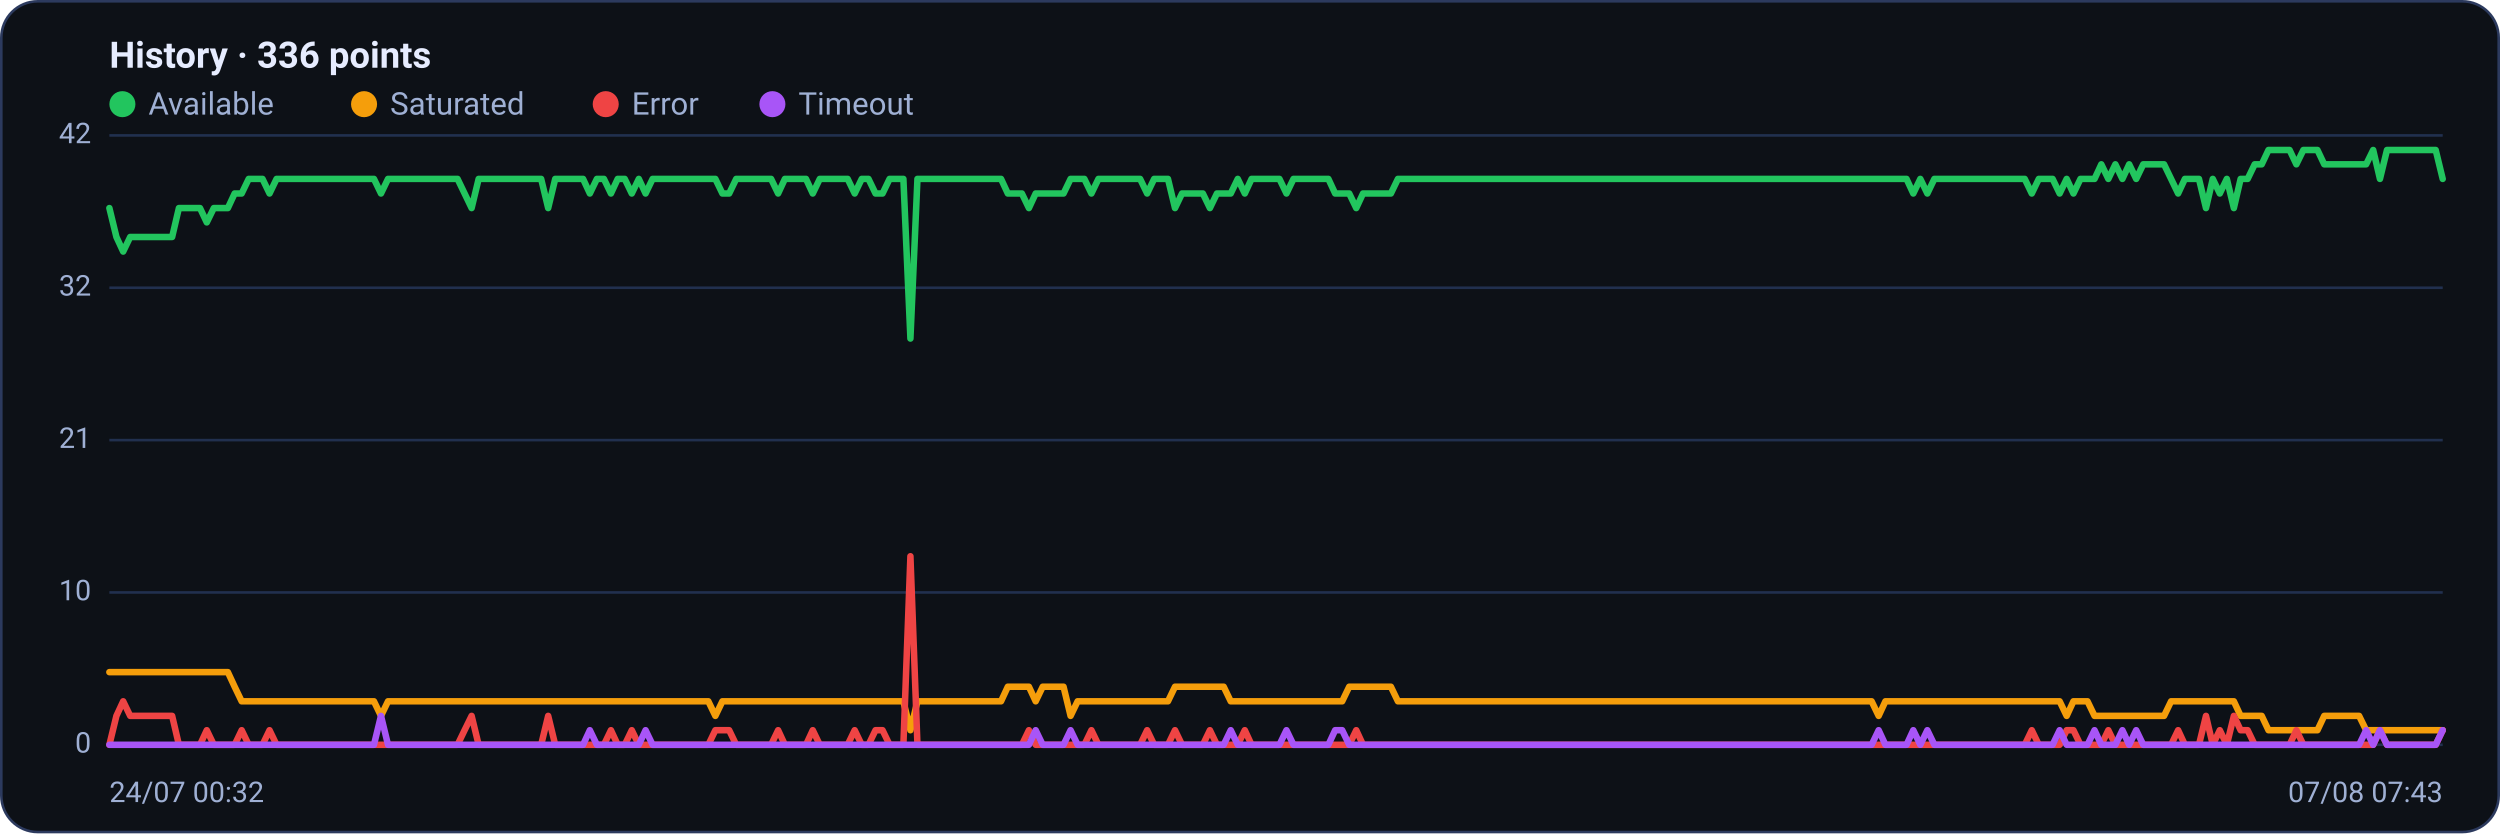
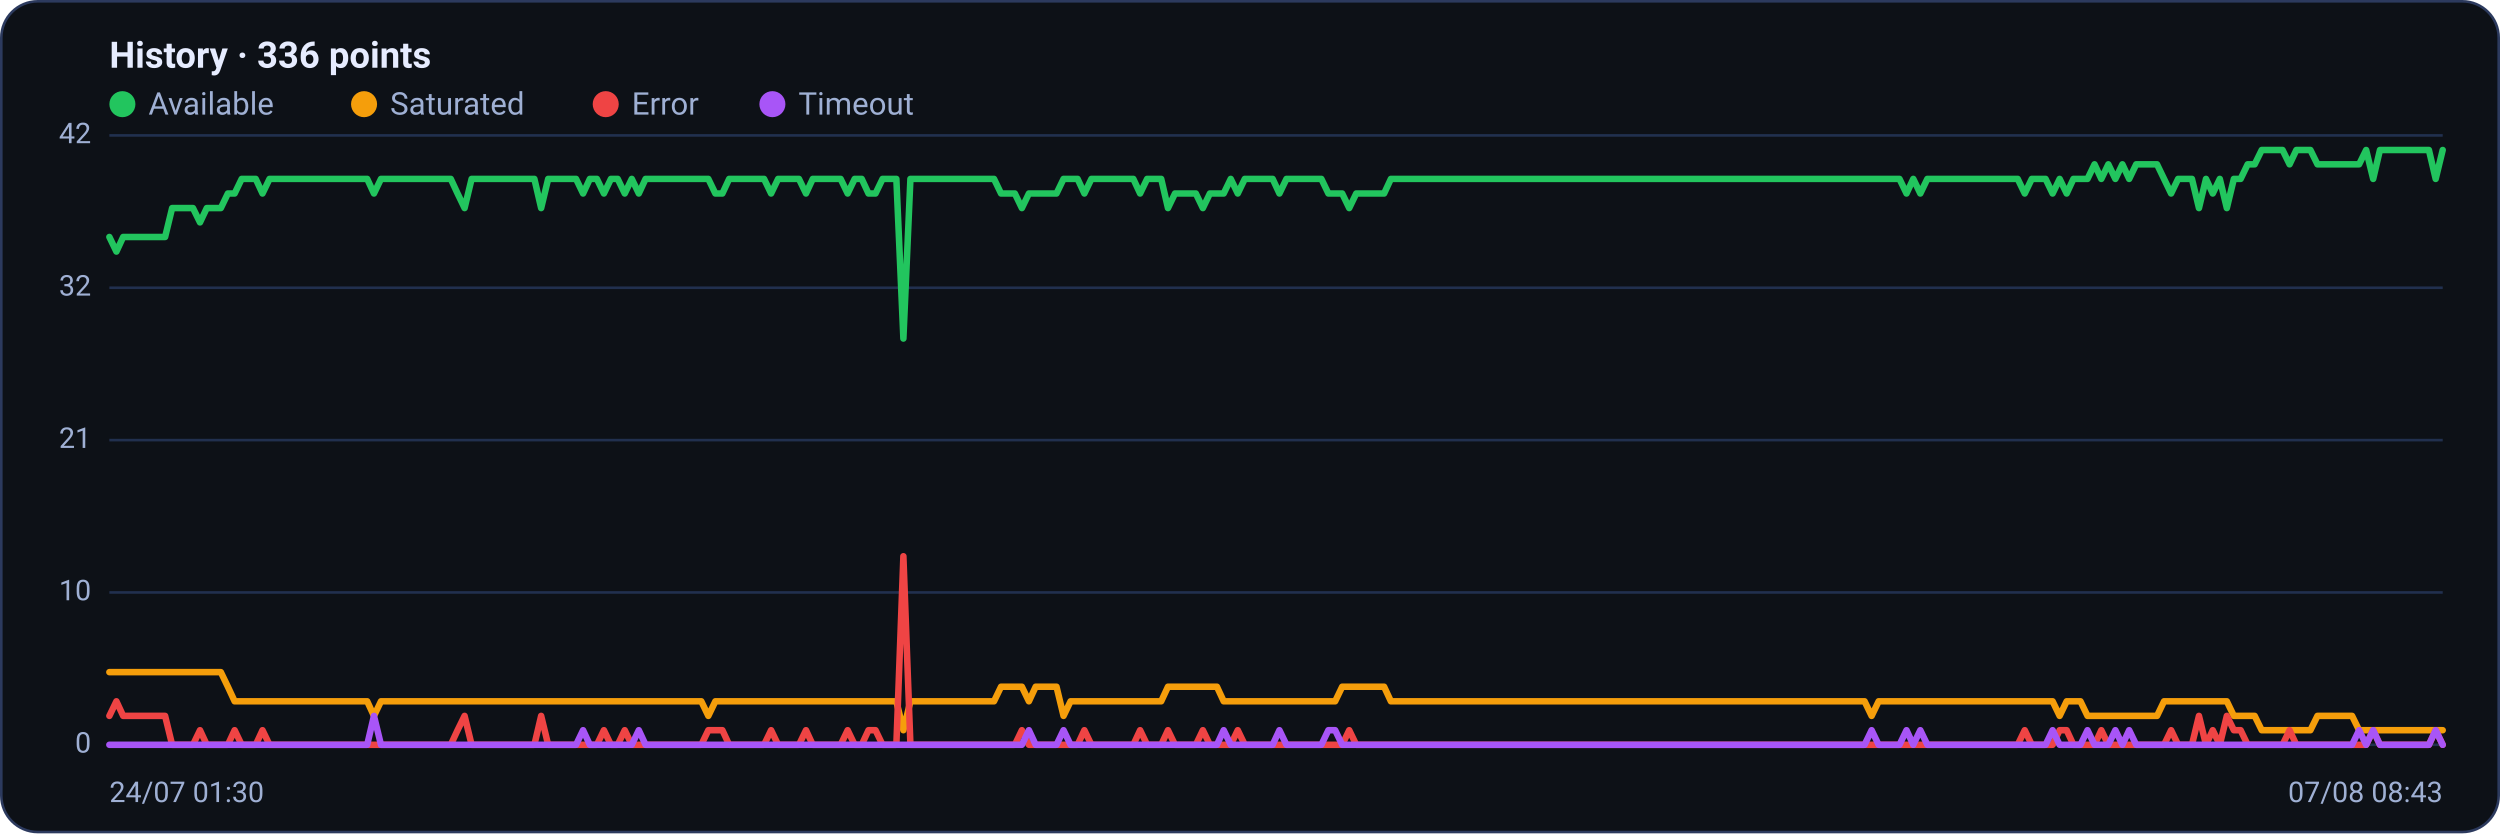
<svg xmlns="http://www.w3.org/2000/svg" viewBox="0 0 960 320" width="960" height="320" font-family="Segoe UI, system-ui, -apple-system, Roboto, Helvetica, Arial, sans-serif" role="img" aria-label="Availability history per region">
  <rect x="0.5" y="0.5" width="959" height="319" rx="14" fill="#0d1117" stroke="#2c3a5e" />
  <text x="42" y="26" font-size="14" font-weight="600" fill="#e6ecff">History · 336 points</text>
  <circle cx="47" cy="40" r="5" fill="#22c55e" />
  <text x="57" y="44" font-size="12" fill="#9fb0d4">Available</text>
  <circle cx="139.8" cy="40" r="5" fill="#f59e0b" />
  <text x="149.8" y="44" font-size="12" fill="#9fb0d4">Saturated</text>
  <circle cx="232.6" cy="40" r="5" fill="#ef4444" />
  <text x="242.6" y="44" font-size="12" fill="#9fb0d4">Error</text>
  <circle cx="296.6" cy="40" r="5" fill="#a855f7" />
  <text x="306.6" y="44" font-size="12" fill="#9fb0d4">Timeout</text>
  <line x1="42" y1="286.0" x2="938" y2="286.0" stroke="#21304f" stroke-width="1" />
  <text x="35" y="289.0" text-anchor="end" font-size="11" fill="#9fb0d4">0</text>
  <line x1="42" y1="227.5" x2="938" y2="227.5" stroke="#21304f" stroke-width="1" />
  <text x="35" y="230.5" text-anchor="end" font-size="11" fill="#9fb0d4">10</text>
  <line x1="42" y1="169.0" x2="938" y2="169.0" stroke="#21304f" stroke-width="1" />
  <text x="35" y="172.0" text-anchor="end" font-size="11" fill="#9fb0d4">21</text>
  <line x1="42" y1="110.5" x2="938" y2="110.5" stroke="#21304f" stroke-width="1" />
  <text x="35" y="113.5" text-anchor="end" font-size="11" fill="#9fb0d4">32</text>
  <line x1="42" y1="52.0" x2="938" y2="52.0" stroke="#21304f" stroke-width="1" />
  <text x="35" y="55.0" text-anchor="end" font-size="11" fill="#9fb0d4">42</text>
-   <polyline fill="none" stroke="#22c55e" stroke-width="2.5" stroke-linejoin="round" stroke-linecap="round" points="42.0,79.9 44.7,91.0 47.3,96.6 50.0,91.0 52.7,91.0 55.4,91.0 58.0,91.0 60.7,91.0 63.4,91.0 66.1,91.0 68.7,79.9 71.4,79.9 74.1,79.9 76.8,79.9 79.4,85.4 82.1,79.9 84.8,79.9 87.5,79.9 90.1,74.3 92.8,74.3 95.5,68.7 98.2,68.7 100.8,68.7 103.5,74.3 106.2,68.7 108.9,68.7 111.5,68.7 114.2,68.7 116.9,68.7 119.6,68.7 122.2,68.7 124.9,68.7 127.6,68.7 130.3,68.7 132.9,68.7 135.6,68.7 138.3,68.7 141.0,68.7 143.6,68.7 146.3,74.3 149.0,68.7 151.7,68.7 154.3,68.7 157.0,68.7 159.7,68.7 162.4,68.7 165.0,68.7 167.7,68.7 170.4,68.7 173.1,68.7 175.7,68.7 178.4,74.3 181.1,79.9 183.8,68.7 186.4,68.7 189.1,68.7 191.8,68.7 194.5,68.7 197.1,68.7 199.8,68.7 202.5,68.7 205.2,68.7 207.8,68.7 210.5,79.9 213.2,68.7 215.9,68.7 218.5,68.7 221.2,68.7 223.9,68.7 226.5,74.3 229.2,68.7 231.9,68.7 234.6,74.3 237.2,68.7 239.9,68.7 242.6,74.3 245.3,68.7 247.9,74.3 250.6,68.7 253.3,68.7 256.0,68.7 258.6,68.7 261.3,68.7 264.0,68.7 266.7,68.7 269.3,68.7 272.0,68.7 274.7,68.7 277.4,74.3 280.0,74.3 282.7,68.7 285.4,68.7 288.1,68.7 290.7,68.7 293.4,68.7 296.1,68.7 298.8,74.3 301.4,68.7 304.1,68.7 306.8,68.7 309.5,68.7 312.1,74.3 314.8,68.7 317.5,68.7 320.2,68.7 322.8,68.7 325.5,68.7 328.2,74.3 330.9,68.7 333.5,68.7 336.2,74.3 338.9,74.3 341.6,68.7 344.2,68.7 346.9,68.7 349.6,130.0 352.3,68.7 354.9,68.7 357.6,68.7 360.3,68.7 363.0,68.7 365.6,68.7 368.3,68.7 371.0,68.7 373.7,68.7 376.3,68.7 379.0,68.7 381.7,68.7 384.4,68.7 387.0,74.3 389.7,74.3 392.4,74.3 395.1,79.9 397.7,74.3 400.4,74.3 403.1,74.3 405.7,74.3 408.4,74.3 411.1,68.7 413.8,68.7 416.4,68.7 419.1,74.3 421.8,68.7 424.5,68.7 427.1,68.7 429.8,68.7 432.5,68.7 435.2,68.7 437.8,68.7 440.5,74.3 443.2,68.7 445.9,68.7 448.5,68.7 451.2,79.9 453.9,74.3 456.6,74.3 459.2,74.3 461.9,74.3 464.6,79.9 467.3,74.3 469.9,74.3 472.6,74.3 475.3,68.7 478.0,74.3 480.6,68.7 483.3,68.7 486.0,68.7 488.7,68.7 491.3,68.7 494.0,74.3 496.7,68.7 499.4,68.7 502.0,68.7 504.7,68.7 507.4,68.7 510.1,68.7 512.7,74.3 515.4,74.3 518.1,74.3 520.8,79.9 523.4,74.3 526.1,74.3 528.8,74.3 531.5,74.3 534.1,74.3 536.8,68.7 539.5,68.7 542.2,68.7 544.8,68.7 547.5,68.7 550.2,68.7 552.9,68.7 555.5,68.7 558.2,68.7 560.9,68.7 563.6,68.7 566.2,68.7 568.9,68.7 571.6,68.7 574.3,68.7 576.9,68.7 579.6,68.7 582.3,68.7 584.9,68.7 587.6,68.7 590.3,68.7 593.0,68.7 595.6,68.7 598.3,68.7 601.0,68.7 603.7,68.7 606.3,68.7 609.0,68.7 611.7,68.7 614.4,68.7 617.0,68.7 619.7,68.7 622.4,68.7 625.1,68.7 627.7,68.7 630.4,68.7 633.1,68.7 635.8,68.7 638.4,68.7 641.1,68.7 643.8,68.7 646.5,68.7 649.1,68.7 651.8,68.7 654.5,68.7 657.2,68.7 659.8,68.7 662.5,68.7 665.2,68.7 667.9,68.7 670.5,68.7 673.2,68.7 675.9,68.7 678.6,68.7 681.2,68.7 683.9,68.7 686.6,68.7 689.3,68.7 691.9,68.7 694.6,68.7 697.3,68.7 700.0,68.7 702.6,68.7 705.3,68.7 708.0,68.7 710.7,68.7 713.3,68.7 716.0,68.7 718.7,68.7 721.4,68.7 724.0,68.7 726.7,68.7 729.4,68.7 732.1,68.7 734.7,74.3 737.4,68.7 740.1,74.3 742.8,68.7 745.4,68.7 748.1,68.7 750.8,68.7 753.5,68.7 756.1,68.7 758.8,68.7 761.5,68.7 764.1,68.7 766.8,68.7 769.5,68.7 772.2,68.7 774.8,68.7 777.5,68.7 780.2,74.3 782.9,68.7 785.5,68.7 788.2,68.7 790.9,74.3 793.6,68.7 796.2,74.3 798.9,68.7 801.6,68.7 804.3,68.7 806.9,63.1 809.6,68.7 812.3,63.1 815.0,68.7 817.6,63.1 820.3,68.7 823.0,63.1 825.7,63.1 828.3,63.1 831.0,63.1 833.7,68.7 836.4,74.3 839.0,68.7 841.7,68.7 844.4,68.7 847.1,79.9 849.7,68.7 852.4,74.3 855.1,68.7 857.8,79.9 860.4,68.7 863.1,68.7 865.8,63.1 868.5,63.1 871.1,57.6 873.8,57.6 876.5,57.6 879.2,57.6 881.8,63.1 884.5,57.6 887.2,57.6 889.9,57.6 892.5,63.1 895.2,63.1 897.9,63.1 900.6,63.1 903.2,63.1 905.9,63.1 908.6,63.1 911.3,57.6 913.9,68.7 916.6,57.6 919.3,57.6 922.0,57.6 924.6,57.6 927.3,57.6 930.0,57.6 932.7,57.6 935.3,57.6 938.0,68.7" />
-   <polyline fill="none" stroke="#f59e0b" stroke-width="2.5" stroke-linejoin="round" stroke-linecap="round" points="42.0,258.1 44.7,258.1 47.3,258.1 50.0,258.1 52.7,258.1 55.4,258.1 58.0,258.1 60.7,258.1 63.4,258.1 66.1,258.1 68.7,258.1 71.4,258.1 74.1,258.1 76.8,258.1 79.4,258.1 82.1,258.1 84.8,258.1 87.5,258.1 90.1,263.7 92.8,269.3 95.5,269.3 98.2,269.3 100.8,269.3 103.5,269.3 106.2,269.3 108.9,269.3 111.5,269.3 114.2,269.3 116.9,269.3 119.6,269.3 122.2,269.3 124.9,269.3 127.6,269.3 130.3,269.3 132.9,269.3 135.6,269.3 138.3,269.3 141.0,269.3 143.6,269.3 146.3,274.9 149.0,269.3 151.7,269.3 154.3,269.3 157.0,269.3 159.7,269.3 162.4,269.3 165.0,269.3 167.7,269.3 170.4,269.3 173.1,269.3 175.7,269.3 178.4,269.3 181.1,269.3 183.8,269.3 186.4,269.3 189.1,269.3 191.8,269.3 194.5,269.3 197.1,269.3 199.8,269.3 202.5,269.3 205.2,269.3 207.8,269.3 210.5,269.3 213.2,269.3 215.9,269.3 218.5,269.3 221.2,269.3 223.9,269.3 226.5,269.3 229.2,269.3 231.9,269.3 234.6,269.3 237.2,269.3 239.9,269.3 242.6,269.3 245.3,269.3 247.9,269.3 250.6,269.3 253.3,269.3 256.0,269.3 258.6,269.3 261.3,269.3 264.0,269.3 266.7,269.3 269.3,269.3 272.0,269.3 274.7,274.9 277.4,269.3 280.0,269.3 282.7,269.3 285.4,269.3 288.1,269.3 290.7,269.3 293.4,269.3 296.1,269.3 298.8,269.3 301.4,269.3 304.1,269.3 306.8,269.3 309.5,269.3 312.1,269.3 314.8,269.3 317.5,269.3 320.2,269.3 322.8,269.3 325.5,269.3 328.2,269.3 330.9,269.3 333.5,269.3 336.2,269.3 338.9,269.3 341.6,269.3 344.2,269.3 346.9,269.3 349.6,280.4 352.3,269.3 354.9,269.3 357.6,269.3 360.3,269.3 363.0,269.3 365.6,269.3 368.3,269.3 371.0,269.3 373.7,269.3 376.3,269.3 379.0,269.3 381.7,269.3 384.4,269.3 387.0,263.7 389.7,263.7 392.4,263.7 395.1,263.7 397.7,269.3 400.4,263.7 403.1,263.7 405.7,263.7 408.4,263.7 411.1,274.9 413.8,269.3 416.4,269.3 419.1,269.3 421.8,269.3 424.5,269.3 427.1,269.3 429.8,269.3 432.5,269.3 435.2,269.3 437.8,269.3 440.5,269.3 443.2,269.3 445.9,269.3 448.5,269.3 451.2,263.7 453.9,263.7 456.6,263.7 459.2,263.7 461.9,263.7 464.6,263.7 467.3,263.7 469.9,263.7 472.6,269.3 475.3,269.3 478.0,269.3 480.6,269.3 483.3,269.3 486.0,269.3 488.7,269.3 491.3,269.3 494.0,269.3 496.7,269.3 499.4,269.3 502.0,269.3 504.7,269.3 507.4,269.3 510.1,269.3 512.7,269.3 515.4,269.3 518.1,263.7 520.8,263.7 523.4,263.7 526.1,263.7 528.8,263.7 531.5,263.7 534.1,263.7 536.8,269.3 539.5,269.3 542.2,269.3 544.8,269.3 547.5,269.3 550.2,269.3 552.9,269.3 555.5,269.3 558.2,269.3 560.9,269.3 563.6,269.3 566.2,269.3 568.9,269.3 571.6,269.3 574.3,269.3 576.9,269.3 579.6,269.3 582.3,269.3 584.9,269.3 587.6,269.3 590.3,269.3 593.0,269.3 595.6,269.3 598.3,269.3 601.0,269.3 603.7,269.3 606.3,269.3 609.0,269.3 611.7,269.3 614.4,269.3 617.0,269.3 619.7,269.3 622.4,269.3 625.1,269.3 627.7,269.3 630.4,269.3 633.1,269.3 635.8,269.3 638.4,269.3 641.1,269.3 643.8,269.3 646.5,269.3 649.1,269.3 651.8,269.3 654.5,269.3 657.2,269.3 659.8,269.3 662.5,269.3 665.2,269.3 667.9,269.3 670.5,269.3 673.2,269.3 675.9,269.3 678.6,269.3 681.2,269.3 683.9,269.3 686.6,269.3 689.3,269.3 691.9,269.3 694.6,269.3 697.3,269.3 700.0,269.3 702.6,269.3 705.3,269.3 708.0,269.3 710.7,269.3 713.3,269.3 716.0,269.3 718.7,269.3 721.4,274.9 724.0,269.3 726.7,269.3 729.4,269.3 732.1,269.3 734.7,269.3 737.4,269.3 740.1,269.3 742.8,269.3 745.4,269.3 748.1,269.3 750.8,269.3 753.5,269.3 756.1,269.3 758.8,269.3 761.5,269.3 764.1,269.3 766.8,269.3 769.5,269.3 772.2,269.3 774.8,269.3 777.5,269.3 780.2,269.3 782.9,269.3 785.5,269.3 788.2,269.3 790.9,269.3 793.6,274.9 796.2,269.3 798.9,269.3 801.6,269.3 804.3,274.9 806.9,274.9 809.6,274.9 812.3,274.9 815.0,274.9 817.6,274.9 820.3,274.9 823.0,274.9 825.7,274.9 828.3,274.9 831.0,274.9 833.7,269.3 836.4,269.3 839.0,269.3 841.7,269.3 844.4,269.3 847.1,269.3 849.7,269.3 852.4,269.3 855.1,269.3 857.8,269.3 860.4,274.9 863.1,274.9 865.8,274.9 868.5,274.9 871.1,280.4 873.8,280.4 876.5,280.4 879.2,280.4 881.8,280.4 884.5,280.4 887.2,280.4 889.9,280.4 892.5,274.9 895.2,274.9 897.9,274.9 900.6,274.9 903.2,274.9 905.9,274.9 908.6,280.4 911.3,280.4 913.9,280.4 916.6,280.4 919.3,280.4 922.0,280.4 924.6,280.4 927.3,280.4 930.0,280.4 932.7,280.4 935.3,280.4 938.0,280.4" />
-   <polyline fill="none" stroke="#ef4444" stroke-width="2.5" stroke-linejoin="round" stroke-linecap="round" points="42.0,286.0 44.7,274.9 47.3,269.3 50.0,274.9 52.7,274.9 55.4,274.9 58.0,274.9 60.7,274.9 63.4,274.9 66.1,274.9 68.7,286.0 71.4,286.0 74.1,286.0 76.8,286.0 79.4,280.4 82.1,286.0 84.8,286.0 87.5,286.0 90.1,286.0 92.8,280.4 95.5,286.0 98.2,286.0 100.8,286.0 103.5,280.4 106.2,286.0 108.9,286.0 111.5,286.0 114.2,286.0 116.9,286.0 119.6,286.0 122.2,286.0 124.9,286.0 127.6,286.0 130.3,286.0 132.9,286.0 135.6,286.0 138.3,286.0 141.0,286.0 143.6,286.0 146.3,286.0 149.0,286.0 151.7,286.0 154.3,286.0 157.0,286.0 159.7,286.0 162.4,286.0 165.0,286.0 167.7,286.0 170.4,286.0 173.1,286.0 175.7,286.0 178.4,280.4 181.1,274.9 183.8,286.0 186.4,286.0 189.1,286.0 191.8,286.0 194.5,286.0 197.1,286.0 199.8,286.0 202.5,286.0 205.2,286.0 207.8,286.0 210.5,274.9 213.2,286.0 215.9,286.0 218.5,286.0 221.2,286.0 223.9,286.0 226.5,286.0 229.2,286.0 231.9,286.0 234.6,280.4 237.2,286.0 239.9,286.0 242.6,280.4 245.3,286.0 247.9,286.0 250.6,286.0 253.3,286.0 256.0,286.0 258.6,286.0 261.3,286.0 264.0,286.0 266.7,286.0 269.3,286.0 272.0,286.0 274.7,280.4 277.4,280.4 280.0,280.4 282.7,286.0 285.4,286.0 288.1,286.0 290.7,286.0 293.4,286.0 296.1,286.0 298.8,280.4 301.4,286.0 304.1,286.0 306.8,286.0 309.5,286.0 312.1,280.4 314.8,286.0 317.5,286.0 320.2,286.0 322.8,286.0 325.5,286.0 328.2,280.4 330.9,286.0 333.5,286.0 336.2,280.4 338.9,280.4 341.6,286.0 344.2,286.0 346.9,286.0 349.6,213.6 352.3,286.0 354.9,286.0 357.6,286.0 360.3,286.0 363.0,286.0 365.6,286.0 368.3,286.0 371.0,286.0 373.7,286.0 376.3,286.0 379.0,286.0 381.7,286.0 384.4,286.0 387.0,286.0 389.7,286.0 392.4,286.0 395.1,280.4 397.7,286.0 400.4,286.0 403.1,286.0 405.7,286.0 408.4,286.0 411.1,286.0 413.8,286.0 416.4,286.0 419.1,280.4 421.8,286.0 424.5,286.0 427.1,286.0 429.8,286.0 432.5,286.0 435.2,286.0 437.8,286.0 440.5,280.4 443.2,286.0 445.9,286.0 448.5,286.0 451.2,280.4 453.9,286.0 456.6,286.0 459.2,286.0 461.9,286.0 464.6,280.4 467.3,286.0 469.9,286.0 472.6,286.0 475.3,286.0 478.0,280.4 480.6,286.0 483.3,286.0 486.0,286.0 488.7,286.0 491.3,286.0 494.0,286.0 496.7,286.0 499.4,286.0 502.0,286.0 504.7,286.0 507.4,286.0 510.1,286.0 512.7,286.0 515.4,286.0 518.1,286.0 520.8,280.4 523.4,286.0 526.1,286.0 528.8,286.0 531.5,286.0 534.1,286.0 536.8,286.0 539.5,286.0 542.2,286.0 544.8,286.0 547.5,286.0 550.2,286.0 552.9,286.0 555.5,286.0 558.2,286.0 560.9,286.0 563.6,286.0 566.2,286.0 568.9,286.0 571.6,286.0 574.3,286.0 576.9,286.0 579.6,286.0 582.3,286.0 584.9,286.0 587.6,286.0 590.3,286.0 593.0,286.0 595.6,286.0 598.3,286.0 601.0,286.0 603.7,286.0 606.3,286.0 609.0,286.0 611.7,286.0 614.4,286.0 617.0,286.0 619.7,286.0 622.4,286.0 625.1,286.0 627.7,286.0 630.4,286.0 633.1,286.0 635.8,286.0 638.4,286.0 641.1,286.0 643.8,286.0 646.5,286.0 649.1,286.0 651.8,286.0 654.5,286.0 657.2,286.0 659.8,286.0 662.5,286.0 665.2,286.0 667.9,286.0 670.5,286.0 673.2,286.0 675.9,286.0 678.6,286.0 681.2,286.0 683.9,286.0 686.6,286.0 689.3,286.0 691.9,286.0 694.6,286.0 697.3,286.0 700.0,286.0 702.6,286.0 705.3,286.0 708.0,286.0 710.7,286.0 713.3,286.0 716.0,286.0 718.7,286.0 721.4,286.0 724.0,286.0 726.7,286.0 729.4,286.0 732.1,286.0 734.7,286.0 737.4,286.0 740.1,286.0 742.8,286.0 745.4,286.0 748.1,286.0 750.8,286.0 753.5,286.0 756.1,286.0 758.8,286.0 761.5,286.0 764.1,286.0 766.8,286.0 769.5,286.0 772.2,286.0 774.8,286.0 777.5,286.0 780.2,280.4 782.9,286.0 785.5,286.0 788.2,286.0 790.9,286.0 793.6,280.4 796.2,280.4 798.9,286.0 801.6,286.0 804.3,286.0 806.9,286.0 809.6,280.4 812.3,286.0 815.0,286.0 817.6,286.0 820.3,286.0 823.0,286.0 825.7,286.0 828.3,286.0 831.0,286.0 833.7,286.0 836.4,280.4 839.0,286.0 841.7,286.0 844.4,286.0 847.1,274.9 849.7,286.0 852.4,280.4 855.1,286.0 857.8,274.9 860.4,280.4 863.1,280.4 865.8,286.0 868.5,286.0 871.1,286.0 873.8,286.0 876.5,286.0 879.2,286.0 881.8,280.4 884.5,286.0 887.2,286.0 889.9,286.0 892.5,286.0 895.2,286.0 897.9,286.0 900.6,286.0 903.2,286.0 905.9,286.0 908.6,286.0 911.3,286.0 913.9,280.4 916.6,286.0 919.3,286.0 922.0,286.0 924.6,286.0 927.3,286.0 930.0,286.0 932.7,286.0 935.3,286.0 938.0,280.4" />
-   <polyline fill="none" stroke="#a855f7" stroke-width="2.5" stroke-linejoin="round" stroke-linecap="round" points="42.0,286.0 44.7,286.0 47.3,286.0 50.0,286.0 52.7,286.0 55.4,286.0 58.0,286.0 60.7,286.0 63.4,286.0 66.1,286.0 68.7,286.0 71.4,286.0 74.1,286.0 76.8,286.0 79.4,286.0 82.1,286.0 84.8,286.0 87.5,286.0 90.1,286.0 92.8,286.0 95.5,286.0 98.2,286.0 100.8,286.0 103.5,286.0 106.2,286.0 108.9,286.0 111.5,286.0 114.2,286.0 116.9,286.0 119.6,286.0 122.2,286.0 124.9,286.0 127.6,286.0 130.3,286.0 132.9,286.0 135.6,286.0 138.3,286.0 141.0,286.0 143.6,286.0 146.3,274.9 149.0,286.0 151.7,286.0 154.3,286.0 157.0,286.0 159.7,286.0 162.4,286.0 165.0,286.0 167.7,286.0 170.4,286.0 173.1,286.0 175.7,286.0 178.4,286.0 181.1,286.0 183.8,286.0 186.4,286.0 189.1,286.0 191.8,286.0 194.5,286.0 197.1,286.0 199.8,286.0 202.5,286.0 205.2,286.0 207.8,286.0 210.5,286.0 213.2,286.0 215.9,286.0 218.5,286.0 221.2,286.0 223.9,286.0 226.5,280.4 229.2,286.0 231.9,286.0 234.6,286.0 237.2,286.0 239.9,286.0 242.6,286.0 245.3,286.0 247.9,280.4 250.6,286.0 253.3,286.0 256.0,286.0 258.6,286.0 261.3,286.0 264.0,286.0 266.7,286.0 269.3,286.0 272.0,286.0 274.7,286.0 277.4,286.0 280.0,286.0 282.7,286.0 285.4,286.0 288.1,286.0 290.7,286.0 293.4,286.0 296.1,286.0 298.8,286.0 301.4,286.0 304.1,286.0 306.8,286.0 309.5,286.0 312.1,286.0 314.8,286.0 317.5,286.0 320.2,286.0 322.8,286.0 325.5,286.0 328.2,286.0 330.9,286.0 333.5,286.0 336.2,286.0 338.9,286.0 341.6,286.0 344.2,286.0 346.9,286.0 349.6,286.0 352.3,286.0 354.9,286.0 357.6,286.0 360.3,286.0 363.0,286.0 365.6,286.0 368.3,286.0 371.0,286.0 373.7,286.0 376.3,286.0 379.0,286.0 381.7,286.0 384.4,286.0 387.0,286.0 389.7,286.0 392.4,286.0 395.1,286.0 397.7,280.4 400.4,286.0 403.1,286.0 405.7,286.0 408.4,286.0 411.1,280.4 413.8,286.0 416.4,286.0 419.1,286.0 421.8,286.0 424.5,286.0 427.1,286.0 429.8,286.0 432.5,286.0 435.2,286.0 437.8,286.0 440.5,286.0 443.2,286.0 445.9,286.0 448.5,286.0 451.2,286.0 453.9,286.0 456.6,286.0 459.2,286.0 461.9,286.0 464.6,286.0 467.3,286.0 469.9,286.0 472.6,280.4 475.3,286.0 478.0,286.0 480.6,286.0 483.3,286.0 486.0,286.0 488.7,286.0 491.3,286.0 494.0,280.4 496.7,286.0 499.4,286.0 502.0,286.0 504.7,286.0 507.4,286.0 510.1,286.0 512.7,280.4 515.4,280.4 518.1,286.0 520.8,286.0 523.4,286.0 526.1,286.0 528.8,286.0 531.5,286.0 534.1,286.0 536.8,286.0 539.5,286.0 542.2,286.0 544.8,286.0 547.5,286.0 550.2,286.0 552.9,286.0 555.5,286.0 558.2,286.0 560.9,286.0 563.6,286.0 566.2,286.0 568.9,286.0 571.6,286.0 574.3,286.0 576.9,286.0 579.6,286.0 582.3,286.0 584.9,286.0 587.6,286.0 590.3,286.0 593.0,286.0 595.6,286.0 598.3,286.0 601.0,286.0 603.7,286.0 606.3,286.0 609.0,286.0 611.7,286.0 614.4,286.0 617.0,286.0 619.7,286.0 622.4,286.0 625.1,286.0 627.7,286.0 630.4,286.0 633.1,286.0 635.8,286.0 638.4,286.0 641.1,286.0 643.8,286.0 646.5,286.0 649.1,286.0 651.8,286.0 654.5,286.0 657.2,286.0 659.8,286.0 662.5,286.0 665.2,286.0 667.9,286.0 670.5,286.0 673.2,286.0 675.9,286.0 678.6,286.0 681.2,286.0 683.9,286.0 686.6,286.0 689.3,286.0 691.9,286.0 694.6,286.0 697.3,286.0 700.0,286.0 702.6,286.0 705.3,286.0 708.0,286.0 710.7,286.0 713.3,286.0 716.0,286.0 718.7,286.0 721.4,280.4 724.0,286.0 726.7,286.0 729.4,286.0 732.1,286.0 734.7,280.4 737.4,286.0 740.1,280.4 742.8,286.0 745.4,286.0 748.1,286.0 750.8,286.0 753.5,286.0 756.1,286.0 758.8,286.0 761.5,286.0 764.1,286.0 766.8,286.0 769.5,286.0 772.2,286.0 774.8,286.0 777.5,286.0 780.2,286.0 782.9,286.0 785.5,286.0 788.2,286.0 790.9,280.4 793.6,286.0 796.2,286.0 798.9,286.0 801.6,286.0 804.3,280.4 806.9,286.0 809.6,286.0 812.3,286.0 815.0,280.4 817.6,286.0 820.3,280.4 823.0,286.0 825.7,286.0 828.3,286.0 831.0,286.0 833.7,286.0 836.4,286.0 839.0,286.0 841.7,286.0 844.4,286.0 847.1,286.0 849.7,286.0 852.4,286.0 855.1,286.0 857.8,286.0 860.4,286.0 863.1,286.0 865.8,286.0 868.5,286.0 871.1,286.0 873.8,286.0 876.5,286.0 879.2,286.0 881.8,286.0 884.5,286.0 887.2,286.0 889.9,286.0 892.5,286.0 895.2,286.0 897.9,286.0 900.6,286.0 903.2,286.0 905.9,286.0 908.6,280.4 911.3,286.0 913.9,280.4 916.6,286.0 919.3,286.0 922.0,286.0 924.6,286.0 927.3,286.0 930.0,286.0 932.7,286.0 935.3,286.0 938.0,280.4" />
-   <text x="42" y="308" font-size="11" fill="#9fb0d4">24/07 00:32</text>
-   <text x="938" y="308" text-anchor="end" font-size="11" fill="#9fb0d4">07/08 07:43</text>
+   <polyline fill="none" stroke="#22c55e" stroke-width="2.5" stroke-linejoin="round" stroke-linecap="round" points="42.0,91.0 44.7,96.6 47.3,91.0 50.0,91.0 52.7,91.0 55.4,91.0 58.0,91.0 60.7,91.0 63.4,91.0 66.1,79.9 68.7,79.9 71.4,79.9 74.1,79.9 76.8,85.4 79.4,79.9 82.1,79.9 84.8,79.9 87.5,74.3 90.1,74.3 92.8,68.7 95.5,68.7 98.2,68.7 100.8,74.3 103.5,68.7 106.2,68.7 108.9,68.7 111.5,68.7 114.2,68.7 116.9,68.7 119.6,68.7 122.2,68.7 124.9,68.7 127.6,68.7 130.3,68.7 132.9,68.7 135.6,68.7 138.3,68.7 141.0,68.7 143.6,74.3 146.3,68.7 149.0,68.7 151.7,68.7 154.3,68.7 157.0,68.7 159.7,68.7 162.4,68.7 165.0,68.7 167.7,68.7 170.4,68.7 173.1,68.7 175.7,74.3 178.4,79.9 181.1,68.7 183.8,68.7 186.4,68.7 189.1,68.7 191.8,68.7 194.5,68.7 197.1,68.7 199.8,68.7 202.5,68.7 205.2,68.7 207.8,79.9 210.5,68.7 213.2,68.7 215.9,68.7 218.5,68.7 221.2,68.7 223.9,74.3 226.5,68.7 229.2,68.7 231.9,74.3 234.6,68.7 237.2,68.7 239.9,74.3 242.6,68.7 245.3,74.3 247.9,68.7 250.6,68.7 253.3,68.7 256.0,68.7 258.6,68.7 261.3,68.7 264.0,68.7 266.7,68.7 269.3,68.7 272.0,68.7 274.7,74.3 277.4,74.3 280.0,68.7 282.7,68.7 285.4,68.7 288.1,68.7 290.7,68.7 293.4,68.7 296.1,74.3 298.8,68.7 301.4,68.7 304.1,68.7 306.8,68.7 309.5,74.3 312.1,68.7 314.8,68.7 317.5,68.7 320.2,68.7 322.8,68.7 325.5,74.3 328.2,68.7 330.9,68.7 333.5,74.3 336.2,74.3 338.9,68.7 341.6,68.7 344.2,68.7 346.9,130.0 349.6,68.7 352.3,68.7 354.9,68.7 357.6,68.7 360.3,68.7 363.0,68.7 365.6,68.7 368.3,68.7 371.0,68.7 373.7,68.7 376.3,68.7 379.0,68.7 381.7,68.7 384.4,74.3 387.0,74.3 389.7,74.3 392.4,79.9 395.1,74.3 397.7,74.3 400.4,74.3 403.1,74.3 405.7,74.3 408.4,68.7 411.1,68.7 413.8,68.7 416.4,74.3 419.1,68.7 421.8,68.7 424.5,68.7 427.1,68.7 429.8,68.7 432.5,68.7 435.2,68.7 437.8,74.3 440.5,68.7 443.2,68.7 445.9,68.7 448.5,79.9 451.2,74.3 453.9,74.3 456.6,74.3 459.2,74.3 461.9,79.9 464.6,74.3 467.3,74.3 469.9,74.3 472.6,68.7 475.3,74.3 478.0,68.7 480.6,68.7 483.3,68.7 486.0,68.7 488.7,68.7 491.3,74.3 494.0,68.7 496.7,68.7 499.4,68.7 502.0,68.7 504.7,68.7 507.4,68.7 510.1,74.3 512.7,74.3 515.4,74.3 518.1,79.9 520.8,74.3 523.4,74.3 526.1,74.3 528.8,74.3 531.5,74.3 534.1,68.7 536.8,68.7 539.5,68.7 542.2,68.7 544.8,68.7 547.5,68.7 550.2,68.7 552.9,68.7 555.5,68.7 558.2,68.7 560.9,68.7 563.6,68.7 566.2,68.7 568.9,68.7 571.6,68.7 574.3,68.7 576.9,68.7 579.6,68.7 582.3,68.7 584.9,68.7 587.6,68.7 590.3,68.7 593.0,68.7 595.6,68.7 598.3,68.7 601.0,68.7 603.7,68.7 606.3,68.7 609.0,68.7 611.7,68.7 614.4,68.7 617.0,68.7 619.7,68.7 622.4,68.7 625.1,68.7 627.7,68.7 630.4,68.7 633.1,68.7 635.8,68.7 638.4,68.7 641.1,68.7 643.8,68.7 646.5,68.7 649.1,68.7 651.8,68.7 654.5,68.7 657.2,68.7 659.8,68.7 662.5,68.7 665.2,68.7 667.9,68.7 670.5,68.7 673.2,68.7 675.9,68.7 678.6,68.7 681.2,68.7 683.9,68.7 686.6,68.7 689.3,68.7 691.9,68.7 694.6,68.7 697.3,68.7 700.0,68.7 702.6,68.7 705.3,68.7 708.0,68.7 710.7,68.7 713.3,68.7 716.0,68.7 718.7,68.7 721.4,68.7 724.0,68.7 726.7,68.7 729.4,68.7 732.1,74.3 734.7,68.7 737.4,74.3 740.1,68.7 742.8,68.7 745.4,68.7 748.1,68.7 750.8,68.7 753.5,68.7 756.1,68.7 758.8,68.7 761.5,68.7 764.1,68.7 766.8,68.7 769.5,68.7 772.2,68.7 774.8,68.7 777.5,74.3 780.2,68.7 782.9,68.7 785.5,68.7 788.2,74.3 790.9,68.7 793.6,74.3 796.2,68.7 798.9,68.7 801.6,68.7 804.3,63.1 806.9,68.7 809.6,63.1 812.3,68.7 815.0,63.1 817.6,68.7 820.3,63.1 823.0,63.1 825.7,63.1 828.3,63.1 831.0,68.7 833.7,74.3 836.4,68.7 839.0,68.7 841.7,68.7 844.4,79.9 847.1,68.7 849.7,74.3 852.4,68.7 855.1,79.9 857.8,68.7 860.4,68.7 863.1,63.1 865.8,63.1 868.5,57.6 871.1,57.6 873.8,57.6 876.5,57.6 879.2,63.1 881.8,57.6 884.5,57.6 887.2,57.6 889.9,63.1 892.5,63.1 895.2,63.1 897.9,63.1 900.6,63.1 903.2,63.1 905.9,63.1 908.6,57.6 911.3,68.7 913.9,57.6 916.6,57.6 919.3,57.6 922.0,57.6 924.6,57.6 927.3,57.6 930.0,57.6 932.7,57.6 935.3,68.7 938.0,57.6" />
+   <polyline fill="none" stroke="#f59e0b" stroke-width="2.5" stroke-linejoin="round" stroke-linecap="round" points="42.0,258.1 44.7,258.1 47.3,258.1 50.0,258.1 52.7,258.1 55.4,258.1 58.0,258.1 60.7,258.1 63.4,258.1 66.1,258.1 68.7,258.1 71.4,258.1 74.1,258.1 76.8,258.1 79.4,258.1 82.1,258.1 84.8,258.1 87.5,263.7 90.1,269.3 92.8,269.3 95.5,269.3 98.2,269.3 100.8,269.3 103.5,269.3 106.2,269.3 108.9,269.3 111.5,269.3 114.2,269.3 116.9,269.3 119.6,269.3 122.2,269.3 124.9,269.3 127.6,269.3 130.3,269.3 132.9,269.3 135.6,269.3 138.3,269.3 141.0,269.3 143.6,274.9 146.3,269.3 149.0,269.3 151.7,269.3 154.3,269.3 157.0,269.3 159.7,269.3 162.4,269.3 165.0,269.3 167.7,269.3 170.4,269.3 173.1,269.3 175.7,269.3 178.4,269.3 181.1,269.3 183.8,269.3 186.4,269.3 189.1,269.3 191.8,269.3 194.5,269.3 197.1,269.3 199.8,269.3 202.5,269.3 205.2,269.3 207.8,269.3 210.5,269.3 213.2,269.3 215.9,269.3 218.5,269.3 221.2,269.3 223.9,269.3 226.5,269.3 229.2,269.3 231.9,269.3 234.6,269.3 237.2,269.3 239.9,269.3 242.6,269.3 245.3,269.3 247.9,269.3 250.6,269.3 253.3,269.3 256.0,269.3 258.6,269.3 261.3,269.3 264.0,269.3 266.7,269.3 269.3,269.3 272.0,274.9 274.7,269.3 277.4,269.3 280.0,269.3 282.7,269.3 285.4,269.3 288.1,269.3 290.7,269.3 293.4,269.3 296.1,269.3 298.8,269.3 301.4,269.3 304.1,269.3 306.8,269.3 309.5,269.3 312.1,269.3 314.8,269.3 317.5,269.3 320.2,269.3 322.8,269.3 325.5,269.3 328.2,269.3 330.9,269.3 333.5,269.3 336.2,269.3 338.9,269.3 341.6,269.3 344.2,269.3 346.9,280.4 349.6,269.3 352.3,269.3 354.9,269.3 357.6,269.3 360.3,269.3 363.0,269.3 365.6,269.3 368.3,269.3 371.0,269.3 373.7,269.3 376.3,269.3 379.0,269.3 381.7,269.3 384.4,263.7 387.0,263.7 389.7,263.7 392.4,263.7 395.1,269.3 397.7,263.7 400.4,263.7 403.1,263.7 405.7,263.7 408.4,274.9 411.1,269.3 413.8,269.3 416.4,269.3 419.1,269.3 421.8,269.3 424.5,269.3 427.1,269.3 429.8,269.3 432.5,269.3 435.2,269.3 437.8,269.3 440.5,269.3 443.2,269.3 445.9,269.3 448.5,263.7 451.2,263.7 453.9,263.7 456.6,263.7 459.2,263.7 461.9,263.7 464.6,263.7 467.3,263.7 469.9,269.3 472.6,269.3 475.3,269.3 478.0,269.3 480.6,269.3 483.3,269.3 486.0,269.3 488.7,269.3 491.3,269.3 494.0,269.3 496.7,269.3 499.4,269.3 502.0,269.3 504.7,269.3 507.4,269.3 510.1,269.3 512.7,269.3 515.4,263.7 518.1,263.7 520.8,263.7 523.4,263.7 526.1,263.7 528.8,263.7 531.5,263.7 534.1,269.3 536.8,269.3 539.5,269.3 542.2,269.3 544.8,269.3 547.5,269.3 550.2,269.3 552.9,269.3 555.5,269.3 558.2,269.3 560.9,269.3 563.6,269.3 566.2,269.3 568.9,269.3 571.6,269.3 574.3,269.3 576.9,269.3 579.6,269.3 582.3,269.3 584.9,269.3 587.6,269.3 590.3,269.3 593.0,269.3 595.6,269.3 598.3,269.3 601.0,269.3 603.7,269.3 606.3,269.3 609.0,269.3 611.7,269.3 614.4,269.3 617.0,269.3 619.7,269.3 622.4,269.3 625.1,269.3 627.7,269.3 630.4,269.3 633.1,269.3 635.8,269.3 638.4,269.3 641.1,269.3 643.8,269.3 646.5,269.3 649.1,269.3 651.8,269.3 654.5,269.3 657.2,269.3 659.8,269.3 662.5,269.3 665.2,269.3 667.9,269.3 670.5,269.3 673.2,269.3 675.9,269.3 678.6,269.3 681.2,269.3 683.9,269.3 686.6,269.3 689.3,269.3 691.9,269.3 694.6,269.3 697.3,269.3 700.0,269.3 702.6,269.3 705.3,269.3 708.0,269.3 710.7,269.3 713.3,269.3 716.0,269.3 718.7,274.9 721.4,269.3 724.0,269.3 726.7,269.3 729.4,269.3 732.1,269.3 734.7,269.3 737.4,269.3 740.1,269.3 742.8,269.3 745.4,269.3 748.1,269.3 750.8,269.3 753.5,269.3 756.1,269.3 758.8,269.3 761.5,269.3 764.1,269.3 766.8,269.3 769.5,269.3 772.2,269.3 774.8,269.3 777.5,269.3 780.2,269.3 782.9,269.3 785.5,269.3 788.2,269.3 790.9,274.9 793.6,269.3 796.2,269.3 798.9,269.3 801.6,274.9 804.3,274.9 806.9,274.9 809.6,274.9 812.3,274.9 815.0,274.9 817.6,274.9 820.3,274.9 823.0,274.9 825.7,274.9 828.3,274.9 831.0,269.3 833.7,269.3 836.4,269.3 839.0,269.3 841.7,269.3 844.4,269.3 847.1,269.3 849.7,269.3 852.4,269.3 855.1,269.3 857.8,274.9 860.4,274.9 863.1,274.9 865.8,274.9 868.5,280.4 871.1,280.4 873.8,280.4 876.5,280.4 879.2,280.4 881.8,280.4 884.5,280.4 887.2,280.4 889.9,274.9 892.5,274.9 895.2,274.9 897.9,274.9 900.6,274.9 903.2,274.9 905.9,280.4 908.6,280.4 911.3,280.4 913.9,280.4 916.6,280.4 919.3,280.4 922.0,280.4 924.6,280.4 927.3,280.4 930.0,280.4 932.7,280.4 935.3,280.4 938.0,280.4" />
+   <polyline fill="none" stroke="#ef4444" stroke-width="2.5" stroke-linejoin="round" stroke-linecap="round" points="42.0,274.9 44.7,269.3 47.3,274.9 50.0,274.9 52.7,274.9 55.4,274.9 58.0,274.9 60.7,274.9 63.4,274.9 66.1,286.0 68.7,286.0 71.4,286.0 74.1,286.0 76.8,280.4 79.4,286.0 82.1,286.0 84.8,286.0 87.5,286.0 90.1,280.4 92.8,286.0 95.5,286.0 98.2,286.0 100.8,280.4 103.5,286.0 106.2,286.0 108.9,286.0 111.5,286.0 114.2,286.0 116.9,286.0 119.6,286.0 122.2,286.0 124.9,286.0 127.6,286.0 130.3,286.0 132.9,286.0 135.6,286.0 138.3,286.0 141.0,286.0 143.6,286.0 146.3,286.0 149.0,286.0 151.7,286.0 154.3,286.0 157.0,286.0 159.7,286.0 162.4,286.0 165.0,286.0 167.7,286.0 170.4,286.0 173.1,286.0 175.7,280.4 178.4,274.9 181.1,286.0 183.8,286.0 186.4,286.0 189.1,286.0 191.8,286.0 194.5,286.0 197.1,286.0 199.8,286.0 202.5,286.0 205.2,286.0 207.8,274.9 210.5,286.0 213.2,286.0 215.9,286.0 218.5,286.0 221.2,286.0 223.9,286.0 226.5,286.0 229.2,286.0 231.9,280.4 234.6,286.0 237.2,286.0 239.9,280.4 242.6,286.0 245.3,286.0 247.9,286.0 250.6,286.0 253.3,286.0 256.0,286.0 258.6,286.0 261.3,286.0 264.0,286.0 266.7,286.0 269.3,286.0 272.0,280.4 274.7,280.4 277.4,280.4 280.0,286.0 282.7,286.0 285.4,286.0 288.1,286.0 290.7,286.0 293.4,286.0 296.1,280.4 298.8,286.0 301.4,286.0 304.1,286.0 306.8,286.0 309.5,280.4 312.1,286.0 314.8,286.0 317.5,286.0 320.2,286.0 322.8,286.0 325.5,280.4 328.2,286.0 330.9,286.0 333.5,280.4 336.2,280.4 338.9,286.0 341.6,286.0 344.2,286.0 346.9,213.6 349.6,286.0 352.3,286.0 354.9,286.0 357.6,286.0 360.3,286.0 363.0,286.0 365.6,286.0 368.3,286.0 371.0,286.0 373.7,286.0 376.3,286.0 379.0,286.0 381.7,286.0 384.4,286.0 387.0,286.0 389.7,286.0 392.4,280.4 395.1,286.0 397.7,286.0 400.4,286.0 403.1,286.0 405.7,286.0 408.4,286.0 411.1,286.0 413.8,286.0 416.4,280.4 419.1,286.0 421.8,286.0 424.5,286.0 427.1,286.0 429.8,286.0 432.5,286.0 435.2,286.0 437.8,280.4 440.5,286.0 443.2,286.0 445.9,286.0 448.5,280.4 451.2,286.0 453.9,286.0 456.6,286.0 459.2,286.0 461.9,280.4 464.6,286.0 467.3,286.0 469.9,286.0 472.6,286.0 475.3,280.4 478.0,286.0 480.6,286.0 483.3,286.0 486.0,286.0 488.7,286.0 491.3,286.0 494.0,286.0 496.7,286.0 499.4,286.0 502.0,286.0 504.7,286.0 507.4,286.0 510.1,286.0 512.7,286.0 515.4,286.0 518.1,280.4 520.8,286.0 523.4,286.0 526.1,286.0 528.8,286.0 531.5,286.0 534.1,286.0 536.8,286.0 539.5,286.0 542.2,286.0 544.8,286.0 547.5,286.0 550.2,286.0 552.9,286.0 555.5,286.0 558.2,286.0 560.9,286.0 563.6,286.0 566.2,286.0 568.9,286.0 571.6,286.0 574.3,286.0 576.9,286.0 579.6,286.0 582.3,286.0 584.9,286.0 587.6,286.0 590.3,286.0 593.0,286.0 595.6,286.0 598.3,286.0 601.0,286.0 603.7,286.0 606.3,286.0 609.0,286.0 611.7,286.0 614.4,286.0 617.0,286.0 619.7,286.0 622.4,286.0 625.1,286.0 627.7,286.0 630.4,286.0 633.1,286.0 635.8,286.0 638.4,286.0 641.1,286.0 643.8,286.0 646.5,286.0 649.1,286.0 651.8,286.0 654.5,286.0 657.2,286.0 659.8,286.0 662.5,286.0 665.2,286.0 667.9,286.0 670.5,286.0 673.2,286.0 675.9,286.0 678.6,286.0 681.2,286.0 683.9,286.0 686.6,286.0 689.3,286.0 691.9,286.0 694.6,286.0 697.3,286.0 700.0,286.0 702.6,286.0 705.3,286.0 708.0,286.0 710.7,286.0 713.3,286.0 716.0,286.0 718.7,286.0 721.4,286.0 724.0,286.0 726.7,286.0 729.4,286.0 732.1,286.0 734.7,286.0 737.4,286.0 740.1,286.0 742.8,286.0 745.4,286.0 748.1,286.0 750.8,286.0 753.5,286.0 756.1,286.0 758.8,286.0 761.5,286.0 764.1,286.0 766.8,286.0 769.5,286.0 772.2,286.0 774.8,286.0 777.5,280.4 780.2,286.0 782.9,286.0 785.5,286.0 788.2,286.0 790.9,280.4 793.6,280.4 796.2,286.0 798.9,286.0 801.6,286.0 804.3,286.0 806.9,280.4 809.6,286.0 812.3,286.0 815.0,286.0 817.6,286.0 820.3,286.0 823.0,286.0 825.7,286.0 828.3,286.0 831.0,286.0 833.7,280.4 836.4,286.0 839.0,286.0 841.7,286.0 844.4,274.9 847.1,286.0 849.7,280.4 852.4,286.0 855.1,274.9 857.8,280.4 860.4,280.4 863.1,286.0 865.8,286.0 868.5,286.0 871.1,286.0 873.8,286.0 876.5,286.0 879.2,280.4 881.8,286.0 884.5,286.0 887.2,286.0 889.9,286.0 892.5,286.0 895.2,286.0 897.9,286.0 900.6,286.0 903.2,286.0 905.9,286.0 908.6,286.0 911.3,280.4 913.9,286.0 916.6,286.0 919.3,286.0 922.0,286.0 924.6,286.0 927.3,286.0 930.0,286.0 932.7,286.0 935.3,280.4 938.0,286.0" />
+   <polyline fill="none" stroke="#a855f7" stroke-width="2.5" stroke-linejoin="round" stroke-linecap="round" points="42.0,286.0 44.7,286.0 47.3,286.0 50.0,286.0 52.7,286.0 55.4,286.0 58.0,286.0 60.7,286.0 63.4,286.0 66.1,286.0 68.7,286.0 71.4,286.0 74.1,286.0 76.8,286.0 79.4,286.0 82.1,286.0 84.8,286.0 87.5,286.0 90.1,286.0 92.8,286.0 95.5,286.0 98.2,286.0 100.8,286.0 103.5,286.0 106.2,286.0 108.9,286.0 111.5,286.0 114.2,286.0 116.9,286.0 119.6,286.0 122.2,286.0 124.9,286.0 127.6,286.0 130.3,286.0 132.9,286.0 135.6,286.0 138.3,286.0 141.0,286.0 143.6,274.9 146.3,286.0 149.0,286.0 151.7,286.0 154.3,286.0 157.0,286.0 159.7,286.0 162.4,286.0 165.0,286.0 167.7,286.0 170.4,286.0 173.1,286.0 175.7,286.0 178.4,286.0 181.1,286.0 183.8,286.0 186.4,286.0 189.1,286.0 191.8,286.0 194.5,286.0 197.1,286.0 199.8,286.0 202.5,286.0 205.2,286.0 207.8,286.0 210.5,286.0 213.2,286.0 215.9,286.0 218.5,286.0 221.2,286.0 223.9,280.4 226.5,286.0 229.2,286.0 231.9,286.0 234.6,286.0 237.2,286.0 239.9,286.0 242.6,286.0 245.3,280.4 247.9,286.0 250.6,286.0 253.3,286.0 256.0,286.0 258.6,286.0 261.3,286.0 264.0,286.0 266.7,286.0 269.3,286.0 272.0,286.0 274.7,286.0 277.4,286.0 280.0,286.0 282.7,286.0 285.4,286.0 288.1,286.0 290.7,286.0 293.4,286.0 296.1,286.0 298.8,286.0 301.4,286.0 304.1,286.0 306.8,286.0 309.5,286.0 312.1,286.0 314.8,286.0 317.5,286.0 320.2,286.0 322.8,286.0 325.5,286.0 328.2,286.0 330.9,286.0 333.5,286.0 336.2,286.0 338.9,286.0 341.6,286.0 344.2,286.0 346.9,286.0 349.6,286.0 352.3,286.0 354.9,286.0 357.6,286.0 360.3,286.0 363.0,286.0 365.6,286.0 368.3,286.0 371.0,286.0 373.7,286.0 376.3,286.0 379.0,286.0 381.7,286.0 384.4,286.0 387.0,286.0 389.7,286.0 392.4,286.0 395.1,280.4 397.7,286.0 400.4,286.0 403.1,286.0 405.7,286.0 408.4,280.4 411.1,286.0 413.8,286.0 416.4,286.0 419.1,286.0 421.8,286.0 424.5,286.0 427.1,286.0 429.8,286.0 432.5,286.0 435.2,286.0 437.8,286.0 440.5,286.0 443.2,286.0 445.9,286.0 448.5,286.0 451.2,286.0 453.9,286.0 456.6,286.0 459.2,286.0 461.9,286.0 464.6,286.0 467.3,286.0 469.9,280.4 472.6,286.0 475.3,286.0 478.0,286.0 480.6,286.0 483.3,286.0 486.0,286.0 488.7,286.0 491.3,280.4 494.0,286.0 496.7,286.0 499.4,286.0 502.0,286.0 504.7,286.0 507.4,286.0 510.1,280.4 512.7,280.4 515.4,286.0 518.1,286.0 520.8,286.0 523.4,286.0 526.1,286.0 528.8,286.0 531.5,286.0 534.1,286.0 536.8,286.0 539.5,286.0 542.2,286.0 544.8,286.0 547.5,286.0 550.2,286.0 552.9,286.0 555.5,286.0 558.2,286.0 560.9,286.0 563.6,286.0 566.2,286.0 568.9,286.0 571.6,286.0 574.3,286.0 576.9,286.0 579.6,286.0 582.3,286.0 584.9,286.0 587.6,286.0 590.3,286.0 593.0,286.0 595.6,286.0 598.3,286.0 601.0,286.0 603.7,286.0 606.3,286.0 609.0,286.0 611.7,286.0 614.4,286.0 617.0,286.0 619.7,286.0 622.4,286.0 625.1,286.0 627.7,286.0 630.4,286.0 633.1,286.0 635.8,286.0 638.4,286.0 641.1,286.0 643.8,286.0 646.5,286.0 649.1,286.0 651.8,286.0 654.5,286.0 657.2,286.0 659.8,286.0 662.5,286.0 665.2,286.0 667.9,286.0 670.5,286.0 673.2,286.0 675.9,286.0 678.6,286.0 681.2,286.0 683.9,286.0 686.6,286.0 689.3,286.0 691.9,286.0 694.6,286.0 697.3,286.0 700.0,286.0 702.6,286.0 705.3,286.0 708.0,286.0 710.7,286.0 713.3,286.0 716.0,286.0 718.7,280.4 721.4,286.0 724.0,286.0 726.7,286.0 729.4,286.0 732.1,280.4 734.7,286.0 737.4,280.4 740.1,286.0 742.8,286.0 745.4,286.0 748.1,286.0 750.8,286.0 753.5,286.0 756.1,286.0 758.8,286.0 761.5,286.0 764.1,286.0 766.8,286.0 769.5,286.0 772.2,286.0 774.8,286.0 777.5,286.0 780.2,286.0 782.9,286.0 785.5,286.0 788.2,280.4 790.9,286.0 793.6,286.0 796.2,286.0 798.9,286.0 801.6,280.4 804.3,286.0 806.9,286.0 809.6,286.0 812.3,280.4 815.0,286.0 817.6,280.4 820.3,286.0 823.0,286.0 825.7,286.0 828.3,286.0 831.0,286.0 833.7,286.0 836.4,286.0 839.0,286.0 841.7,286.0 844.4,286.0 847.1,286.0 849.7,286.0 852.4,286.0 855.1,286.0 857.8,286.0 860.4,286.0 863.1,286.0 865.8,286.0 868.5,286.0 871.1,286.0 873.8,286.0 876.5,286.0 879.2,286.0 881.8,286.0 884.5,286.0 887.2,286.0 889.9,286.0 892.5,286.0 895.2,286.0 897.9,286.0 900.6,286.0 903.2,286.0 905.9,280.4 908.6,286.0 911.3,280.4 913.9,286.0 916.6,286.0 919.3,286.0 922.0,286.0 924.6,286.0 927.3,286.0 930.0,286.0 932.7,286.0 935.3,280.4 938.0,286.0" />
+   <text x="42" y="308" font-size="11" fill="#9fb0d4">24/07 01:30</text>
+   <text x="938" y="308" text-anchor="end" font-size="11" fill="#9fb0d4">07/08 08:43</text>
</svg>
